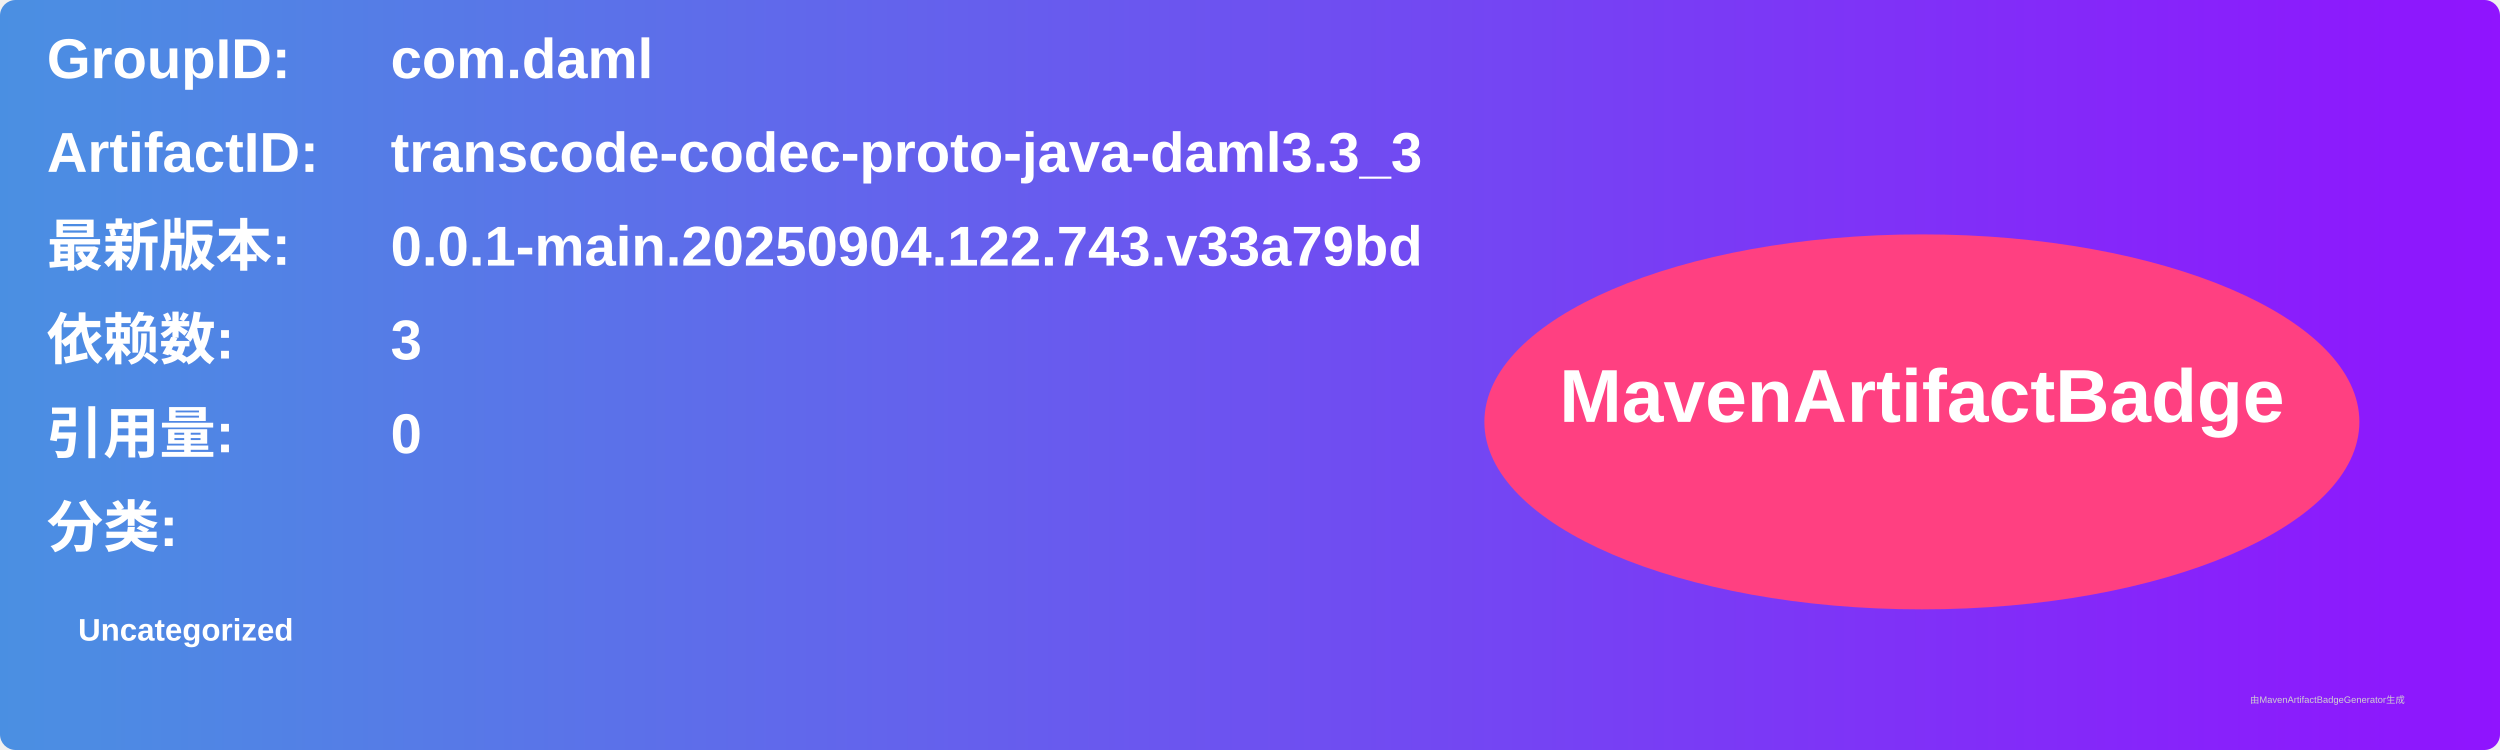
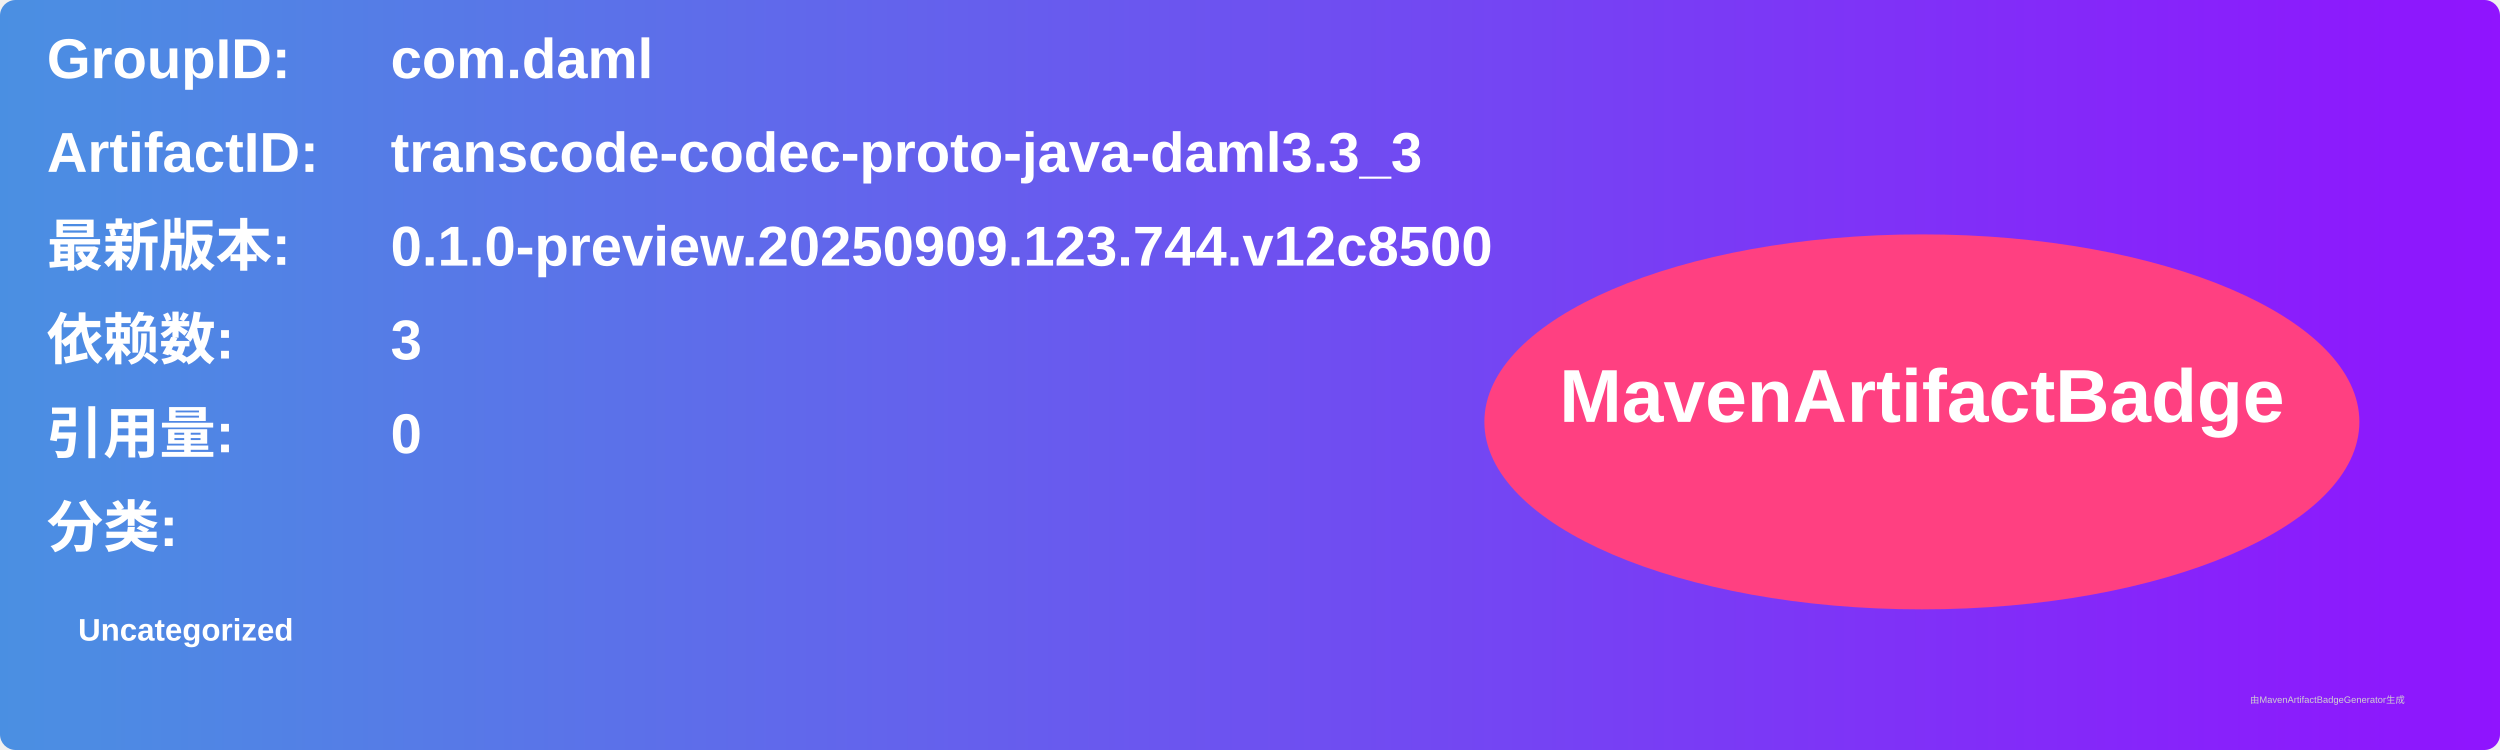
<svg xmlns="http://www.w3.org/2000/svg" width="800" height="240" viewBox="0 0 800 240">
  <linearGradient id="grad" x1="0%" y1="0%" x2="100%" y2="0%">
    <stop offset="0%" stop-color="#4a90e2" />
    <stop offset="100%" stop-color="#9013fe" />
  </linearGradient>
  <rect width="100%" height="100%" rx="5" ry="5" fill="url(#grad)" />
  <g transform="translate(15, 15)">
    <text x="0" y="10" font-family="Arial" font-size="18" fill="white" font-weight="bold" width="260">GroupID:</text>
    <text x="110" y="10" font-family="Arial" font-size="18" fill="white" font-weight="bold" width="460">com.daml</text>
    <text x="0" y="40" font-family="Arial" font-size="18" fill="white" font-weight="bold" width="260">ArtifactID:</text>
    <text x="110" y="40" font-family="Arial" font-size="18" fill="white" font-weight="bold" width="460">transcode-codec-proto-java-daml3.3_3</text>
    <text x="0" y="70" font-family="Arial" font-size="18" fill="white" font-weight="bold">最新版本:</text>
    <text x="110" y="70" font-family="Arial" font-size="18" fill="white" font-weight="bold">
-       <tspan font-weight="bold">0.0.1-main.20250904.122.743.v33a79bd</tspan>
+       <tspan font-weight="bold">0.1.0-preview.20250909.123.744.v12c8500</tspan>
    </text>
    <text x="0" y="100" font-family="Arial" font-size="18" fill="white" font-weight="bold">依赖数: </text>
    <text x="110" y="100" font-family="Arial" font-size="18" fill="white">
      <tspan font-weight="bold">3</tspan>
    </text>
    <text x="0" y="130" font-family="Arial" font-size="18" fill="white" font-weight="bold">引用量: </text>
    <text x="110" y="130" font-family="Arial" font-size="18" fill="white">
      <tspan font-weight="bold">0</tspan>
    </text>
    <text x="0" y="160" font-family="Arial" font-size="18" fill="white" font-weight="bold">分类:</text>
    <text x="10" y="190" font-family="Arial" font-size="10" fill="white">
      <tspan font-weight="bold">Uncategorized</tspan>
    </text>
    <ellipse cx="600" cy="120" rx="140" ry="60" fill="#ff4081" />
    <text x="600" y="120" text-anchor="middle" font-family="Arial" font-size="24" fill="white" font-weight="bold">MavenArtifactBadge</text>
  </g>
  <text x="720" y="225" font-family="Arial" font-size="3" fill="#d0d0d0">由MavenArtifactBadgeGenerator生成</text>
</svg>
